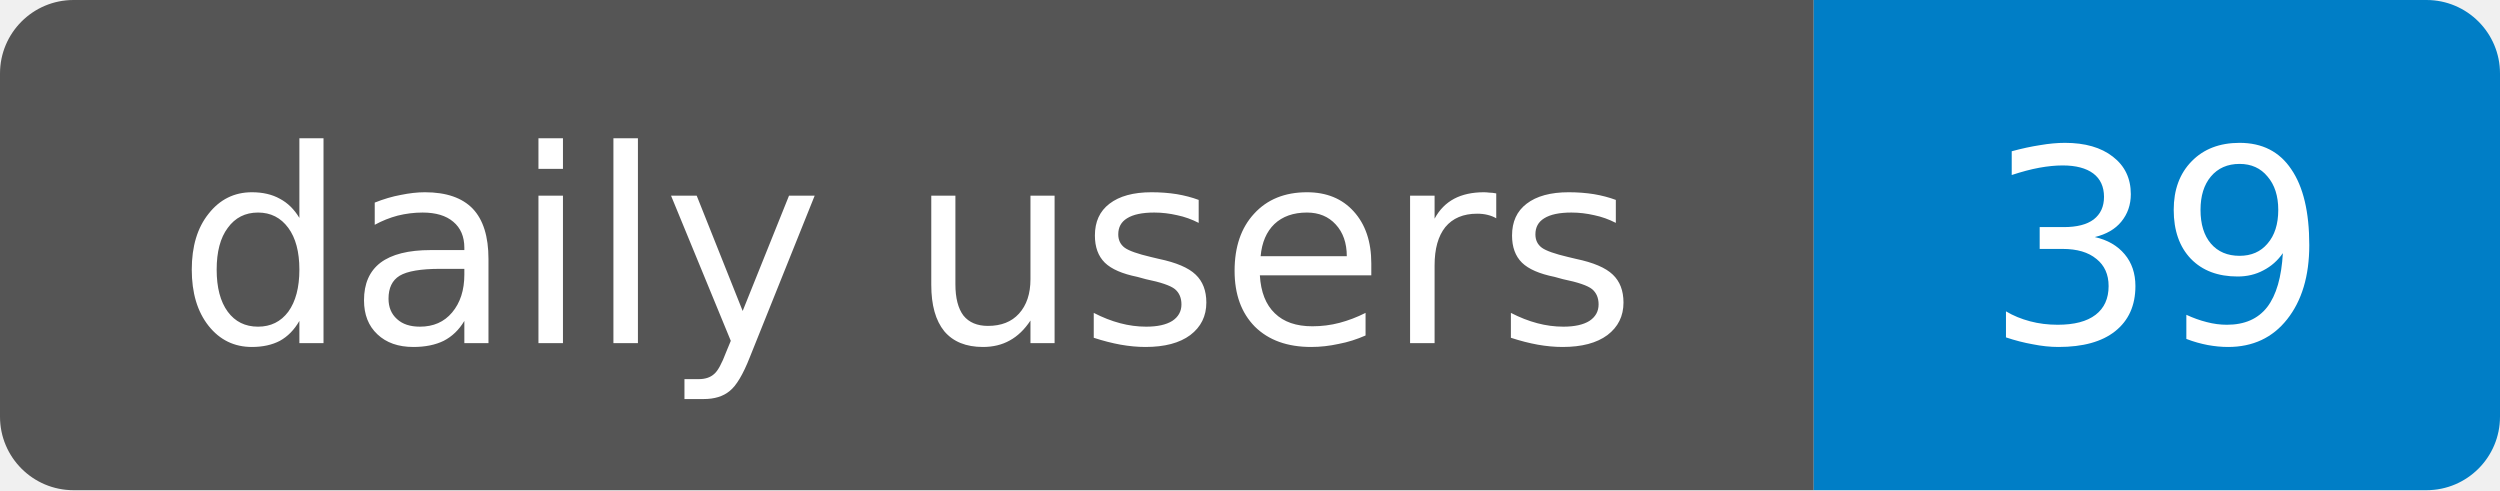
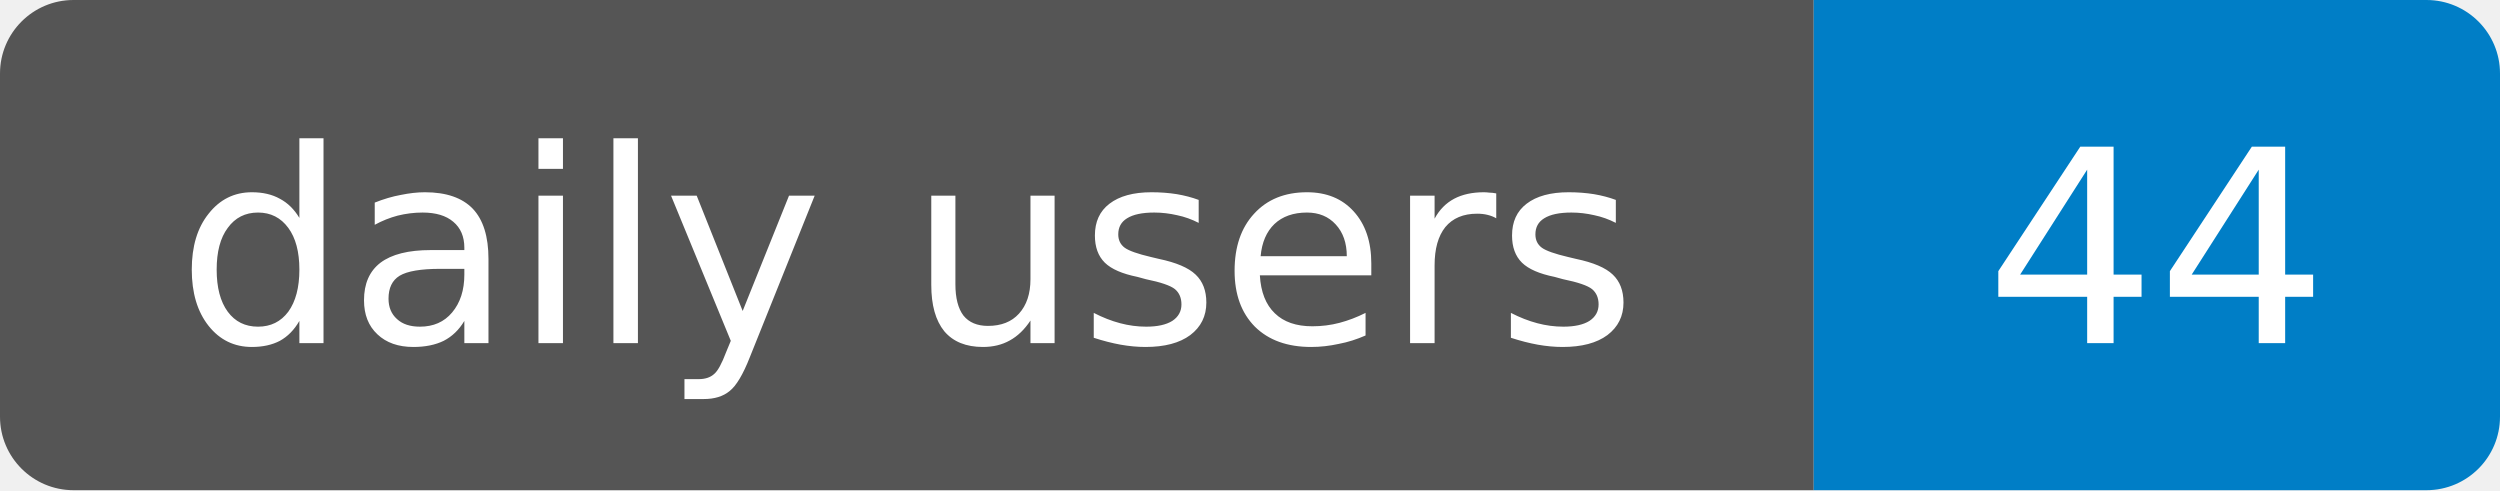
- <svg xmlns="http://www.w3.org/2000/svg" width="102" height="20" role="img" aria-label="daily users: 39">
+ <svg xmlns="http://www.w3.org/2000/svg" width="102" height="20" role="img" aria-label="daily users: 44">
  <clipPath id="r">
    <rect width="102" height="20" rx="3" />
  </clipPath>
  <g clip-path="url(#r)">
    <rect width="74" height="20" fill="#555" />
    <rect x="74" width="28" height="20" fill="#007ec6" />
  </g>
  <g fill="#fff" text-anchor="middle" font-family="Verdana,Geneva,DejaVu Sans,sans-serif" font-size="11">
    <text x="37" y="14" textLength="60" lengthAdjust="spacingAndGlyphs">daily users</text>
-     <text x="88" y="14" textLength="14" lengthAdjust="spacingAndGlyphs">39</text>
+     <text x="88" y="14" textLength="14" lengthAdjust="spacingAndGlyphs">44</text>
  </g>
</svg>
